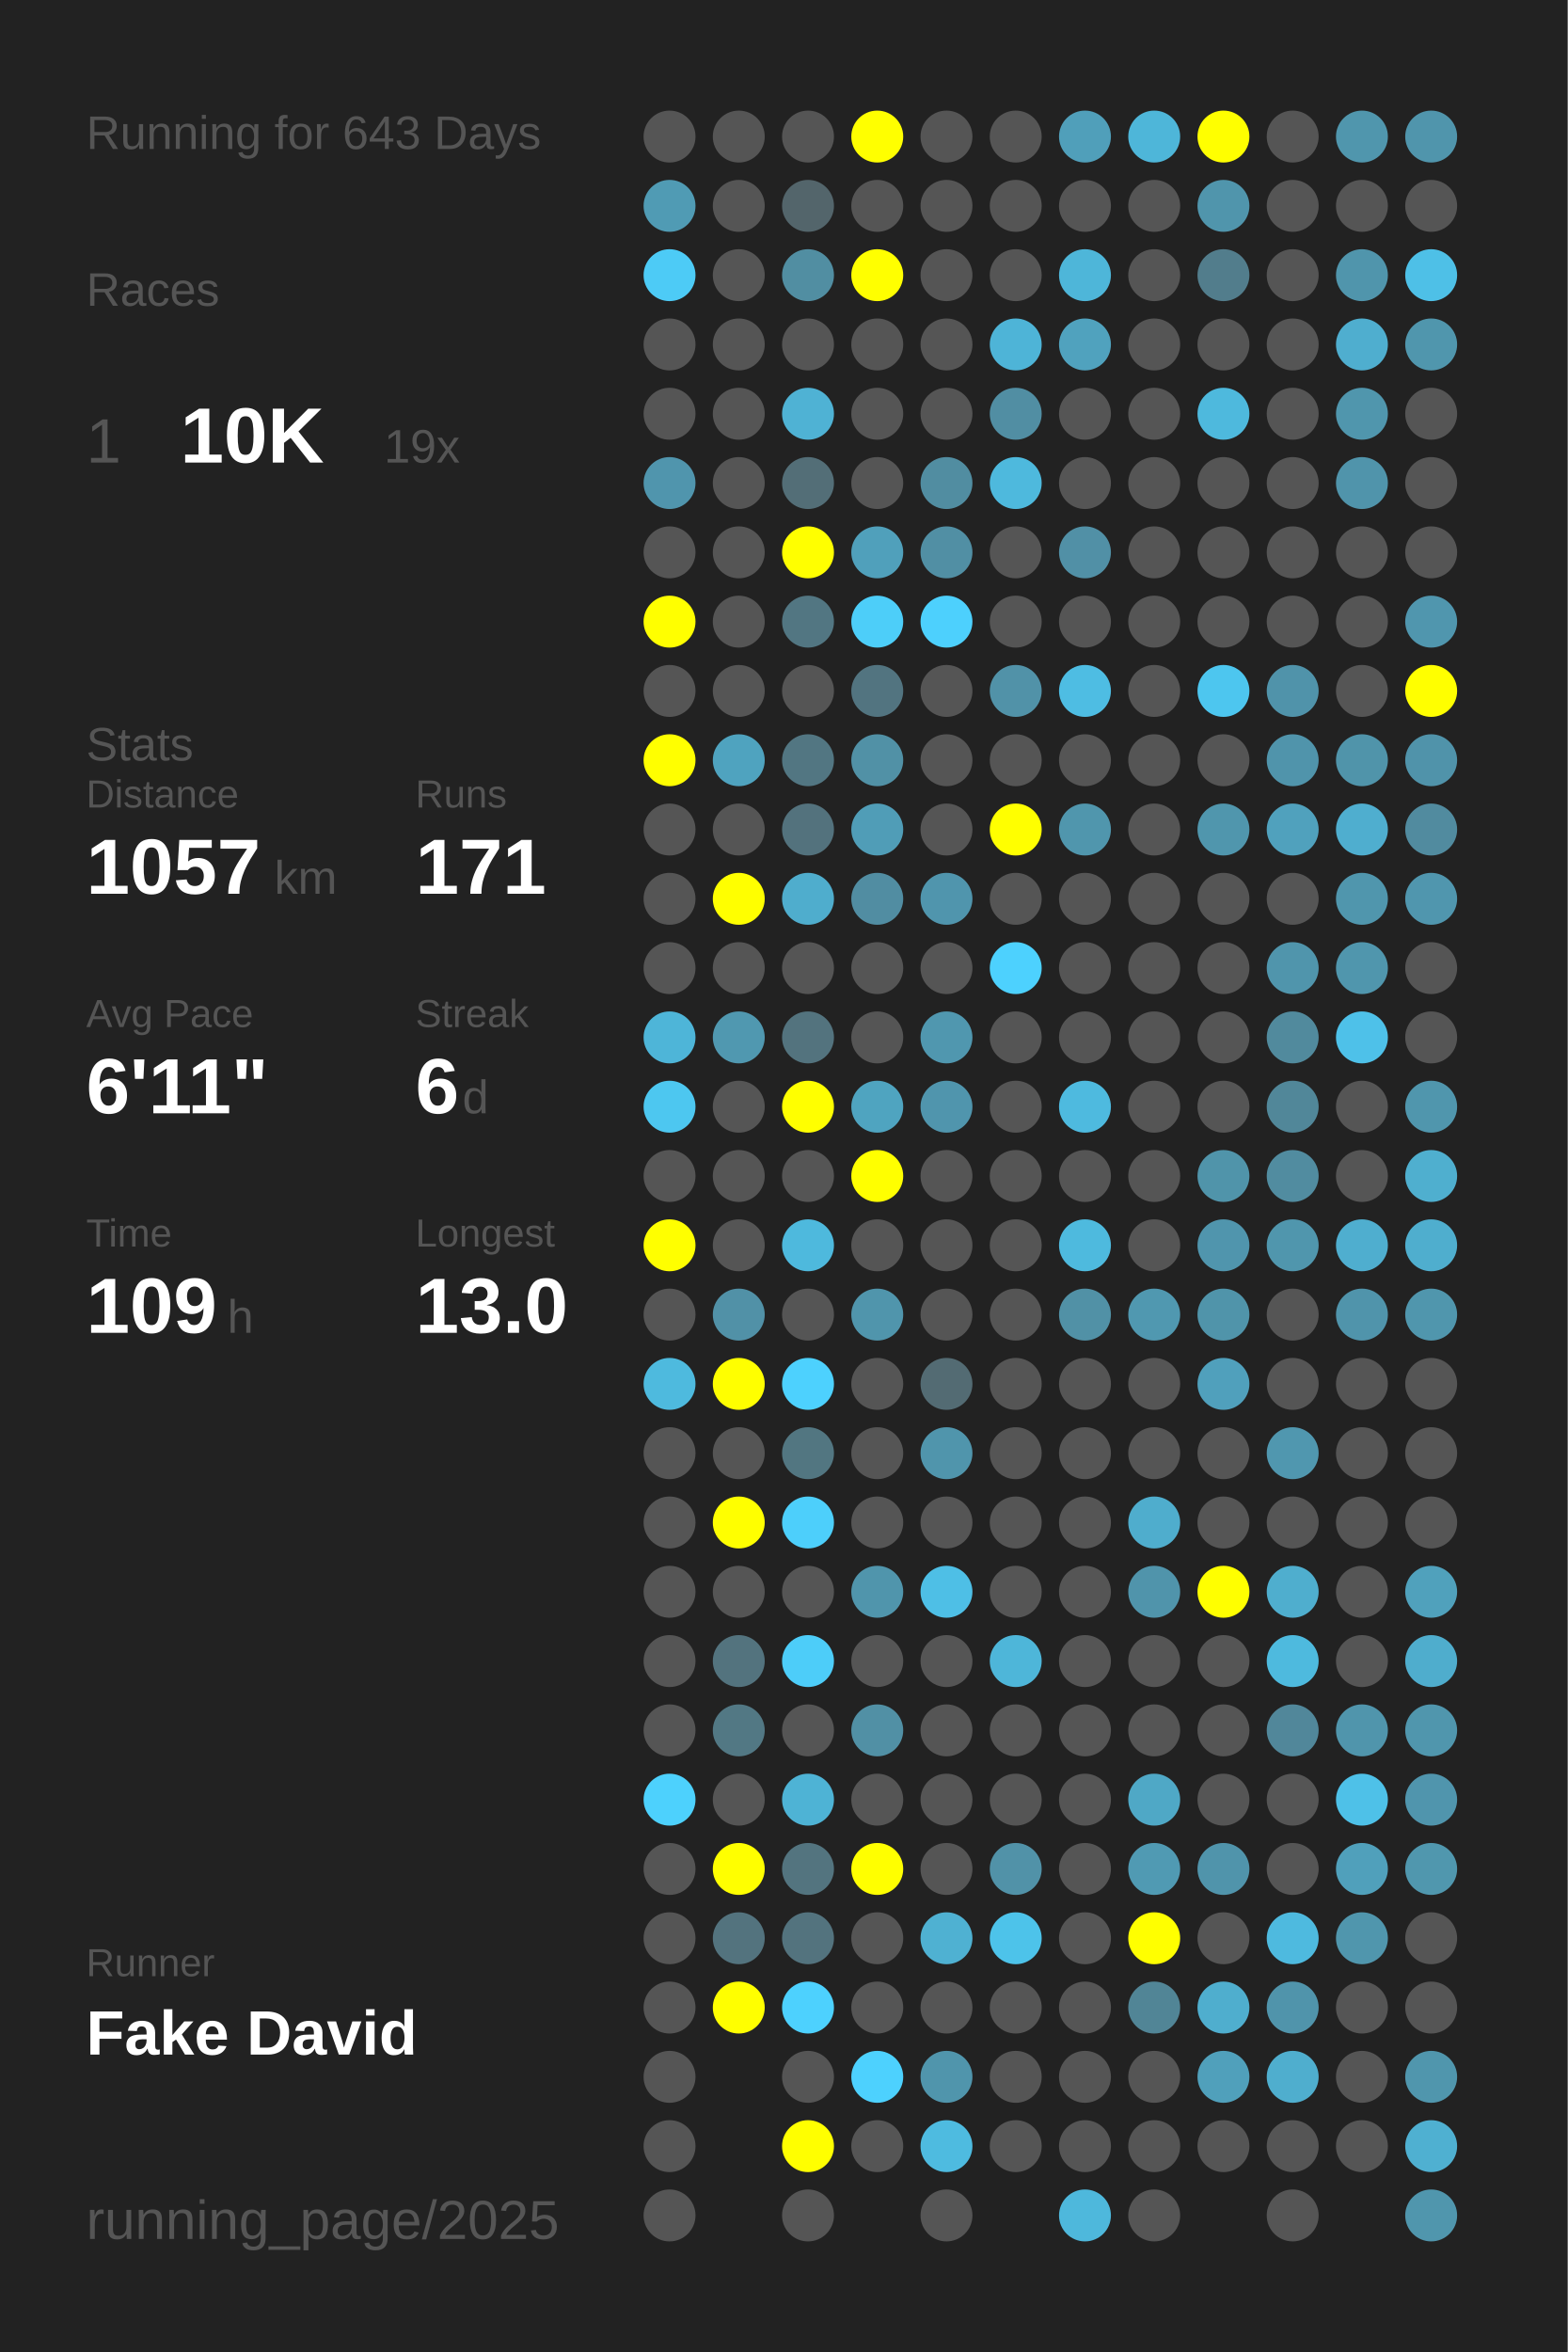
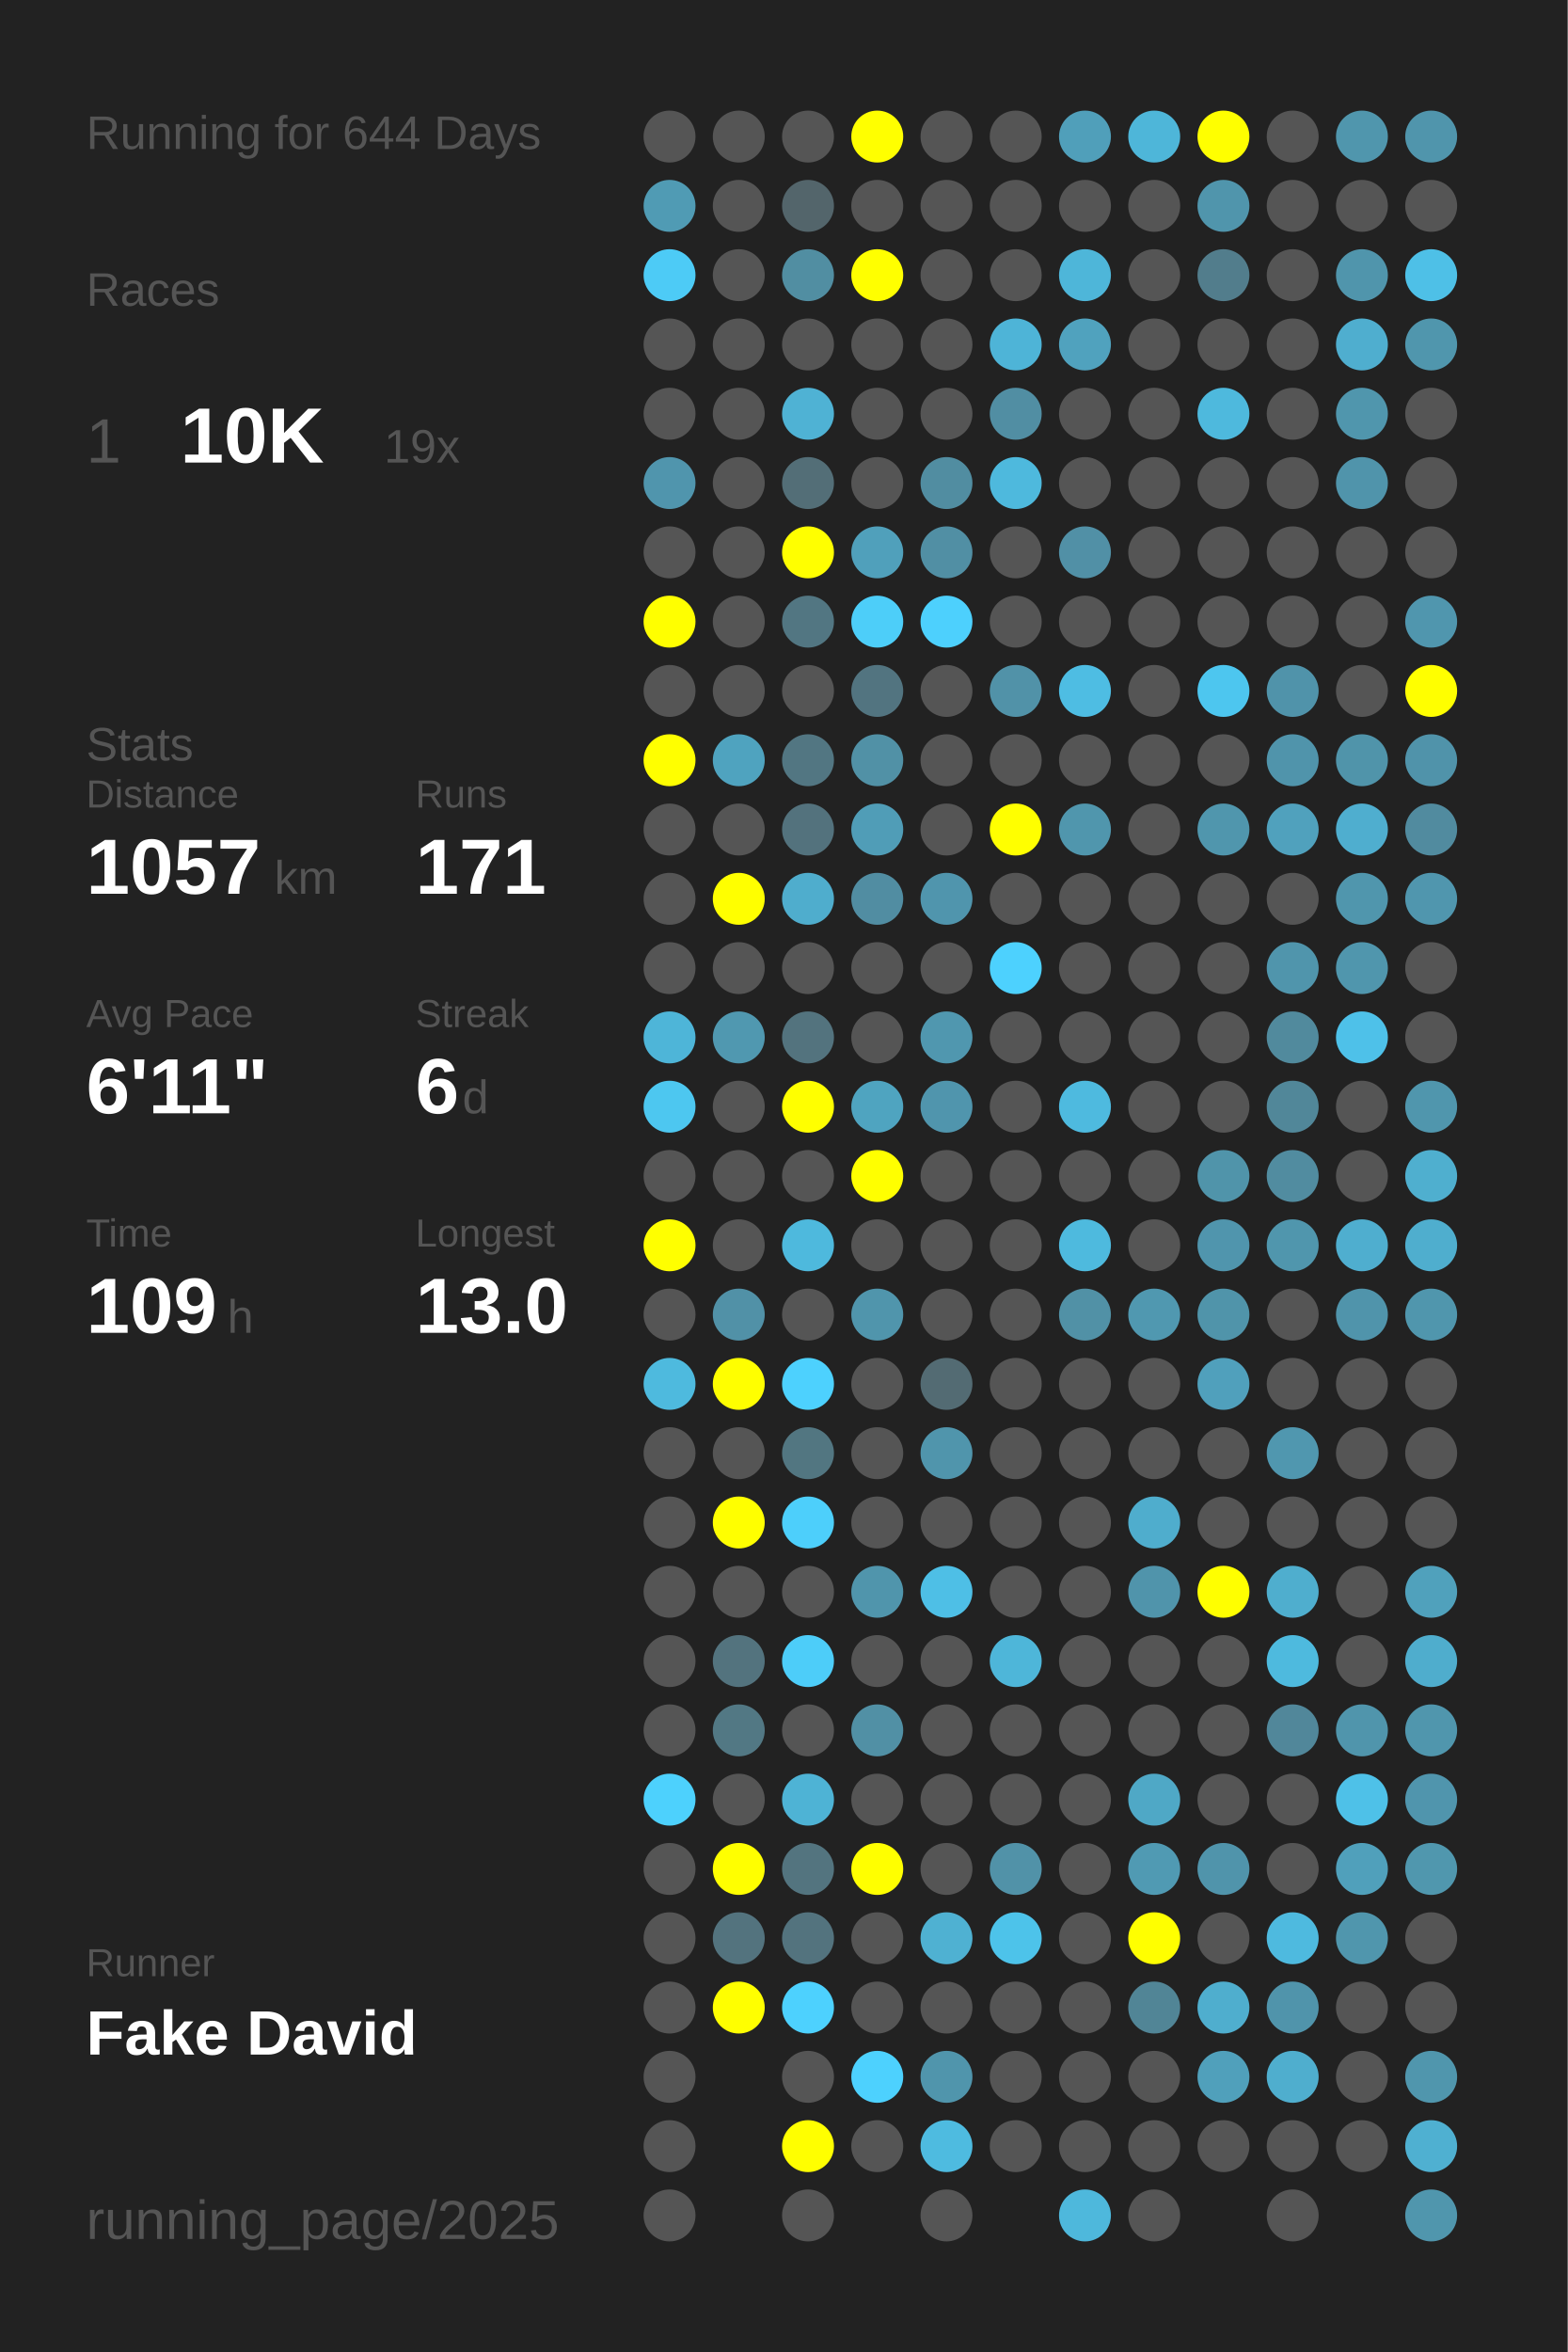
<svg xmlns="http://www.w3.org/2000/svg" baseProfile="full" height="300mm" version="1.1" viewBox="0,0,200,300" width="200mm">
  <defs />
  <rect fill="#222222" height="300" width="200" x="0" y="0" />
-   <text fill="#555555" style="font-size:6px; font-family:Arial;" x="11" y="19">Running for 643 Days</text>
+   <text fill="#555555" style="font-size:6px; font-family:Arial;" x="11" y="19">Running for 644 Days</text>
  <text fill="#555555" style="font-size:6px; font-family:Arial;" x="11" y="39">Races</text>
  <text fill="#555555" style="font-size:8px; font-family:Arial;" x="11" y="59">1</text>
  <text fill="#FFFFFF" style="font-size:10px; font-family:Arial; font-weight:bold;" x="23" y="59">10K</text>
  <text fill="#555555" style="font-size:6px; font-family:Arial;" x="49" y="59">19x</text>
  <text fill="#555555" style="font-size:6px; font-family:Arial;" x="11" y="97">Stats</text>
  <text fill="#555555" style="font-size:5px; font-family:Arial;" x="11" y="103">Distance</text>
  <text fill="#FFFFFF" style="font-size:10px; font-family:Arial; font-weight:bold;" x="11" y="114">1057</text>
  <text fill="#555555" style="font-size:6px; font-family:Arial;" x="35" y="114">km</text>
  <text fill="#555555" style="font-size:5px; font-family:Arial;" x="53" y="103">Runs</text>
  <text fill="#FFFFFF" style="font-size:10px; font-family:Arial; font-weight:bold;" x="53" y="114">171</text>
  <text fill="#555555" style="font-size:5px; font-family:Arial;" x="11" y="131">Avg Pace</text>
  <text fill="#FFFFFF" style="font-size:10px; font-family:Arial; font-weight:bold;" x="11" y="142">6'11"</text>
  <text fill="#555555" style="font-size:5px; font-family:Arial;" x="53" y="131">Streak</text>
  <text fill="#FFFFFF" style="font-size:10px; font-family:Arial; font-weight:bold;" x="53" y="142">6</text>
  <text fill="#555555" style="font-size:6px; font-family:Arial;" x="59" y="142">d</text>
  <text fill="#555555" style="font-size:5px; font-family:Arial;" x="11" y="159">Time</text>
  <text fill="#FFFFFF" style="font-size:10px; font-family:Arial; font-weight:bold;" x="11" y="170">109</text>
  <text fill="#555555" style="font-size:6px; font-family:Arial;" x="29" y="170">h</text>
  <text fill="#555555" style="font-size:5px; font-family:Arial;" x="53" y="159">Longest</text>
  <text fill="#FFFFFF" style="font-size:10px; font-family:Arial; font-weight:bold;" x="53" y="170">13.0</text>
  <text fill="#555555" style="font-size:5px; font-family:Arial;" x="11" y="252.065">Runner</text>
  <text fill="#FFFFFF" style="font-size:8px; font-family:Arial; font-weight:bold;" x="11" y="262.065">Fake David</text>
  <text fill="#555555" style="font-size:7px; font-family:Arial;" x="11" y="285.581">running_page/2025</text>
  <circle cx="85.417" cy="17.419" fill="#555555" r="3.312" />
  <circle cx="85.417" cy="26.258" fill="#509bb4" r="3.312" />
  <circle cx="85.417" cy="35.097" fill="#4dcbf6" r="3.312" />
  <circle cx="85.417" cy="43.935" fill="#555555" r="3.312" />
  <circle cx="85.417" cy="52.774" fill="#555555" r="3.312" />
  <circle cx="85.417" cy="61.613" fill="#5095ad" r="3.312" />
  <circle cx="85.417" cy="70.452" fill="#555555" r="3.312" />
  <circle cx="85.417" cy="79.29" fill="#FFFF00" r="3.312" />
  <circle cx="85.417" cy="88.129" fill="#555555" r="3.312" />
  <circle cx="85.417" cy="96.968" fill="#FFFF00" r="3.312" />
  <circle cx="85.417" cy="105.806" fill="#555555" r="3.312" />
  <circle cx="85.417" cy="114.645" fill="#555555" r="3.312" />
  <circle cx="85.417" cy="123.484" fill="#555555" r="3.312" />
  <circle cx="85.417" cy="132.323" fill="#4eb5d8" r="3.312" />
  <circle cx="85.417" cy="141.161" fill="#4dc7f0" r="3.312" />
  <circle cx="85.417" cy="150" fill="#555555" r="3.312" />
  <circle cx="85.417" cy="158.839" fill="#FFFF00" r="3.312" />
  <circle cx="85.417" cy="167.677" fill="#555555" r="3.312" />
  <circle cx="85.417" cy="176.516" fill="#4ebade" r="3.312" />
  <circle cx="85.417" cy="185.355" fill="#555555" r="3.312" />
  <circle cx="85.417" cy="194.194" fill="#555555" r="3.312" />
  <circle cx="85.417" cy="203.032" fill="#555555" r="3.312" />
  <circle cx="85.417" cy="211.871" fill="#555555" r="3.312" />
  <circle cx="85.417" cy="220.71" fill="#555555" r="3.312" />
  <circle cx="85.417" cy="229.548" fill="#4dd1fd" r="3.312" />
  <circle cx="85.417" cy="238.387" fill="#555555" r="3.312" />
  <circle cx="85.417" cy="247.226" fill="#555555" r="3.312" />
  <circle cx="85.417" cy="256.065" fill="#555555" r="3.312" />
  <circle cx="85.417" cy="264.903" fill="#555555" r="3.312" />
  <circle cx="85.417" cy="273.742" fill="#555555" r="3.312" />
  <circle cx="85.417" cy="282.581" fill="#555555" r="3.312" />
  <circle cx="94.25" cy="17.419" fill="#555555" r="3.312" />
  <circle cx="94.25" cy="26.258" fill="#555555" r="3.312" />
  <circle cx="94.25" cy="35.097" fill="#555555" r="3.312" />
  <circle cx="94.25" cy="43.935" fill="#555555" r="3.312" />
  <circle cx="94.25" cy="52.774" fill="#555555" r="3.312" />
  <circle cx="94.25" cy="61.613" fill="#555555" r="3.312" />
  <circle cx="94.25" cy="70.452" fill="#555555" r="3.312" />
  <circle cx="94.25" cy="79.29" fill="#555555" r="3.312" />
  <circle cx="94.25" cy="88.129" fill="#555555" r="3.312" />
  <circle cx="94.25" cy="96.968" fill="#4fa3bf" r="3.312" />
  <circle cx="94.25" cy="105.806" fill="#555555" r="3.312" />
  <circle cx="94.25" cy="114.645" fill="#FFFF00" r="3.312" />
  <circle cx="94.25" cy="123.484" fill="#555555" r="3.312" />
  <circle cx="94.25" cy="132.323" fill="#5098b0" r="3.312" />
  <circle cx="94.25" cy="141.161" fill="#555555" r="3.312" />
  <circle cx="94.25" cy="150" fill="#555555" r="3.312" />
  <circle cx="94.25" cy="158.839" fill="#555555" r="3.312" />
  <circle cx="94.25" cy="167.677" fill="#5191a7" r="3.312" />
  <circle cx="94.25" cy="176.516" fill="#FFFF00" r="3.312" />
  <circle cx="94.25" cy="185.355" fill="#555555" r="3.312" />
  <circle cx="94.25" cy="194.194" fill="#FFFF00" r="3.312" />
  <circle cx="94.25" cy="203.032" fill="#555555" r="3.312" />
  <circle cx="94.25" cy="211.871" fill="#53737e" r="3.312" />
  <circle cx="94.25" cy="220.71" fill="#527884" r="3.312" />
  <circle cx="94.25" cy="229.548" fill="#555555" r="3.312" />
  <circle cx="94.25" cy="238.387" fill="#FFFF00" r="3.312" />
  <circle cx="94.25" cy="247.226" fill="#53737e" r="3.312" />
  <circle cx="94.25" cy="256.065" fill="#FFFF00" r="3.312" />
  <circle cx="103.083" cy="17.419" fill="#555555" r="3.312" />
  <circle cx="103.083" cy="26.258" fill="#53656b" r="3.312" />
  <circle cx="103.083" cy="35.097" fill="#518ea2" r="3.312" />
  <circle cx="103.083" cy="43.935" fill="#555555" r="3.312" />
  <circle cx="103.083" cy="52.774" fill="#4fb2d4" r="3.312" />
  <circle cx="103.083" cy="61.613" fill="#536e77" r="3.312" />
  <circle cx="103.083" cy="70.452" fill="#FFFF00" r="3.312" />
  <circle cx="103.083" cy="79.29" fill="#527682" r="3.312" />
  <circle cx="103.083" cy="88.129" fill="#555555" r="3.312" />
  <circle cx="103.083" cy="96.968" fill="#527682" r="3.312" />
  <circle cx="103.083" cy="105.806" fill="#53727d" r="3.312" />
  <circle cx="103.083" cy="114.645" fill="#4fadcd" r="3.312" />
  <circle cx="103.083" cy="123.484" fill="#555555" r="3.312" />
  <circle cx="103.083" cy="132.323" fill="#53737e" r="3.312" />
  <circle cx="103.083" cy="141.161" fill="#FFFF00" r="3.312" />
  <circle cx="103.083" cy="150" fill="#555555" r="3.312" />
  <circle cx="103.083" cy="158.839" fill="#4eb9dd" r="3.312" />
  <circle cx="103.083" cy="167.677" fill="#555555" r="3.312" />
  <circle cx="103.083" cy="176.516" fill="#4dd1fe" r="3.312" />
  <circle cx="103.083" cy="185.355" fill="#527681" r="3.312" />
  <circle cx="103.083" cy="194.194" fill="#4dcffb" r="3.312" />
  <circle cx="103.083" cy="203.032" fill="#555555" r="3.312" />
  <circle cx="103.083" cy="211.871" fill="#4dcdf9" r="3.312" />
  <circle cx="103.083" cy="220.71" fill="#555555" r="3.312" />
  <circle cx="103.083" cy="229.548" fill="#4eb3d5" r="3.312" />
  <circle cx="103.083" cy="238.387" fill="#53747f" r="3.312" />
  <circle cx="103.083" cy="247.226" fill="#53737e" r="3.312" />
  <circle cx="103.083" cy="256.065" fill="#4dd1fe" r="3.312" />
  <circle cx="103.083" cy="264.903" fill="#555555" r="3.312" />
  <circle cx="103.083" cy="273.742" fill="#FFFF00" r="3.312" />
  <circle cx="103.083" cy="282.581" fill="#555555" r="3.312" />
  <circle cx="111.917" cy="17.419" fill="#FFFF00" r="3.312" />
  <circle cx="111.917" cy="26.258" fill="#555555" r="3.312" />
  <circle cx="111.917" cy="35.097" fill="#FFFF00" r="3.312" />
  <circle cx="111.917" cy="43.935" fill="#555555" r="3.312" />
  <circle cx="111.917" cy="52.774" fill="#555555" r="3.312" />
  <circle cx="111.917" cy="61.613" fill="#555555" r="3.312" />
  <circle cx="111.917" cy="70.452" fill="#50a0bb" r="3.312" />
  <circle cx="111.917" cy="79.29" fill="#4dcef9" r="3.312" />
  <circle cx="111.917" cy="88.129" fill="#527480" r="3.312" />
  <circle cx="111.917" cy="96.968" fill="#5191a6" r="3.312" />
  <circle cx="111.917" cy="105.806" fill="#509db7" r="3.312" />
  <circle cx="111.917" cy="114.645" fill="#518da2" r="3.312" />
  <circle cx="111.917" cy="123.484" fill="#555555" r="3.312" />
  <circle cx="111.917" cy="132.323" fill="#555555" r="3.312" />
  <circle cx="111.917" cy="141.161" fill="#4fa4c0" r="3.312" />
  <circle cx="111.917" cy="150" fill="#FFFF00" r="3.312" />
  <circle cx="111.917" cy="158.839" fill="#555555" r="3.312" />
  <circle cx="111.917" cy="167.677" fill="#5095ac" r="3.312" />
  <circle cx="111.917" cy="176.516" fill="#555555" r="3.312" />
  <circle cx="111.917" cy="185.355" fill="#555555" r="3.312" />
  <circle cx="111.917" cy="194.194" fill="#555555" r="3.312" />
  <circle cx="111.917" cy="203.032" fill="#5095ac" r="3.312" />
  <circle cx="111.917" cy="211.871" fill="#555555" r="3.312" />
  <circle cx="111.917" cy="220.71" fill="#5190a5" r="3.312" />
  <circle cx="111.917" cy="229.548" fill="#555555" r="3.312" />
  <circle cx="111.917" cy="238.387" fill="#FFFF00" r="3.312" />
  <circle cx="111.917" cy="247.226" fill="#555555" r="3.312" />
  <circle cx="111.917" cy="256.065" fill="#555555" r="3.312" />
  <circle cx="111.917" cy="264.903" fill="#4dd1fe" r="3.312" />
  <circle cx="111.917" cy="273.742" fill="#555555" r="3.312" />
  <circle cx="120.75" cy="17.419" fill="#555555" r="3.312" />
  <circle cx="120.75" cy="26.258" fill="#555555" r="3.312" />
  <circle cx="120.75" cy="35.097" fill="#555555" r="3.312" />
  <circle cx="120.75" cy="43.935" fill="#555555" r="3.312" />
  <circle cx="120.75" cy="52.774" fill="#555555" r="3.312" />
  <circle cx="120.75" cy="61.613" fill="#518da1" r="3.312" />
  <circle cx="120.75" cy="70.452" fill="#518fa4" r="3.312" />
  <circle cx="120.75" cy="79.29" fill="#4dd0fd" r="3.312" />
  <circle cx="120.75" cy="88.129" fill="#555555" r="3.312" />
  <circle cx="120.75" cy="96.968" fill="#555555" r="3.312" />
  <circle cx="120.75" cy="105.806" fill="#555555" r="3.312" />
  <circle cx="120.75" cy="114.645" fill="#5095ad" r="3.312" />
  <circle cx="120.75" cy="123.484" fill="#555555" r="3.312" />
  <circle cx="120.75" cy="132.323" fill="#5097af" r="3.312" />
  <circle cx="120.75" cy="141.161" fill="#5095ad" r="3.312" />
  <circle cx="120.75" cy="150" fill="#555555" r="3.312" />
  <circle cx="120.75" cy="158.839" fill="#555555" r="3.312" />
  <circle cx="120.75" cy="167.677" fill="#555555" r="3.312" />
  <circle cx="120.75" cy="176.516" fill="#536b73" r="3.312" />
  <circle cx="120.75" cy="185.355" fill="#5095ac" r="3.312" />
  <circle cx="120.75" cy="194.194" fill="#555555" r="3.312" />
  <circle cx="120.75" cy="203.032" fill="#4ebfe6" r="3.312" />
  <circle cx="120.75" cy="211.871" fill="#555555" r="3.312" />
  <circle cx="120.75" cy="220.71" fill="#555555" r="3.312" />
  <circle cx="120.75" cy="229.548" fill="#555555" r="3.312" />
  <circle cx="120.75" cy="238.387" fill="#555555" r="3.312" />
  <circle cx="120.75" cy="247.226" fill="#4fb1d2" r="3.312" />
  <circle cx="120.75" cy="256.065" fill="#555555" r="3.312" />
  <circle cx="120.75" cy="264.903" fill="#5095ac" r="3.312" />
  <circle cx="120.75" cy="273.742" fill="#4ebbe0" r="3.312" />
  <circle cx="120.75" cy="282.581" fill="#555555" r="3.312" />
  <circle cx="129.583" cy="17.419" fill="#555555" r="3.312" />
  <circle cx="129.583" cy="26.258" fill="#555555" r="3.312" />
  <circle cx="129.583" cy="35.097" fill="#555555" r="3.312" />
  <circle cx="129.583" cy="43.935" fill="#4eb4d7" r="3.312" />
  <circle cx="129.583" cy="52.774" fill="#518ea3" r="3.312" />
  <circle cx="129.583" cy="61.613" fill="#4eb9dd" r="3.312" />
  <circle cx="129.583" cy="70.452" fill="#555555" r="3.312" />
  <circle cx="129.583" cy="79.29" fill="#555555" r="3.312" />
  <circle cx="129.583" cy="88.129" fill="#5192a8" r="3.312" />
  <circle cx="129.583" cy="96.968" fill="#555555" r="3.312" />
  <circle cx="129.583" cy="105.806" fill="#FFFF00" r="3.312" />
  <circle cx="129.583" cy="114.645" fill="#555555" r="3.312" />
  <circle cx="129.583" cy="123.484" fill="#4dd1fe" r="3.312" />
  <circle cx="129.583" cy="132.323" fill="#555555" r="3.312" />
  <circle cx="129.583" cy="141.161" fill="#555555" r="3.312" />
  <circle cx="129.583" cy="150" fill="#555555" r="3.312" />
  <circle cx="129.583" cy="158.839" fill="#555555" r="3.312" />
  <circle cx="129.583" cy="167.677" fill="#555555" r="3.312" />
  <circle cx="129.583" cy="176.516" fill="#555555" r="3.312" />
  <circle cx="129.583" cy="185.355" fill="#555555" r="3.312" />
  <circle cx="129.583" cy="194.194" fill="#555555" r="3.312" />
  <circle cx="129.583" cy="203.032" fill="#555555" r="3.312" />
  <circle cx="129.583" cy="211.871" fill="#4eb6d9" r="3.312" />
  <circle cx="129.583" cy="220.71" fill="#555555" r="3.312" />
  <circle cx="129.583" cy="229.548" fill="#555555" r="3.312" />
  <circle cx="129.583" cy="238.387" fill="#5192a8" r="3.312" />
  <circle cx="129.583" cy="247.226" fill="#4dc3ea" r="3.312" />
  <circle cx="129.583" cy="256.065" fill="#555555" r="3.312" />
  <circle cx="129.583" cy="264.903" fill="#555555" r="3.312" />
  <circle cx="129.583" cy="273.742" fill="#555555" r="3.312" />
  <circle cx="138.417" cy="17.419" fill="#509fba" r="3.312" />
  <circle cx="138.417" cy="26.258" fill="#555555" r="3.312" />
  <circle cx="138.417" cy="35.097" fill="#4eb6d9" r="3.312" />
  <circle cx="138.417" cy="43.935" fill="#50a2be" r="3.312" />
  <circle cx="138.417" cy="52.774" fill="#555555" r="3.312" />
  <circle cx="138.417" cy="61.613" fill="#555555" r="3.312" />
  <circle cx="138.417" cy="70.452" fill="#5190a6" r="3.312" />
  <circle cx="138.417" cy="79.29" fill="#555555" r="3.312" />
  <circle cx="138.417" cy="88.129" fill="#4ebde3" r="3.312" />
  <circle cx="138.417" cy="96.968" fill="#555555" r="3.312" />
  <circle cx="138.417" cy="105.806" fill="#5096ad" r="3.312" />
  <circle cx="138.417" cy="114.645" fill="#555555" r="3.312" />
  <circle cx="138.417" cy="123.484" fill="#555555" r="3.312" />
  <circle cx="138.417" cy="132.323" fill="#555555" r="3.312" />
  <circle cx="138.417" cy="141.161" fill="#4ebadf" r="3.312" />
  <circle cx="138.417" cy="150" fill="#555555" r="3.312" />
  <circle cx="138.417" cy="158.839" fill="#4ebade" r="3.312" />
  <circle cx="138.417" cy="167.677" fill="#5191a6" r="3.312" />
  <circle cx="138.417" cy="176.516" fill="#555555" r="3.312" />
  <circle cx="138.417" cy="185.355" fill="#555555" r="3.312" />
  <circle cx="138.417" cy="194.194" fill="#555555" r="3.312" />
  <circle cx="138.417" cy="203.032" fill="#555555" r="3.312" />
  <circle cx="138.417" cy="211.871" fill="#555555" r="3.312" />
  <circle cx="138.417" cy="220.71" fill="#555555" r="3.312" />
  <circle cx="138.417" cy="229.548" fill="#555555" r="3.312" />
  <circle cx="138.417" cy="238.387" fill="#555555" r="3.312" />
  <circle cx="138.417" cy="247.226" fill="#555555" r="3.312" />
  <circle cx="138.417" cy="256.065" fill="#555555" r="3.312" />
  <circle cx="138.417" cy="264.903" fill="#555555" r="3.312" />
  <circle cx="138.417" cy="273.742" fill="#555555" r="3.312" />
  <circle cx="138.417" cy="282.581" fill="#4eb8dc" r="3.312" />
  <circle cx="147.25" cy="17.419" fill="#4eb6d9" r="3.312" />
  <circle cx="147.25" cy="26.258" fill="#555555" r="3.312" />
  <circle cx="147.25" cy="35.097" fill="#555555" r="3.312" />
  <circle cx="147.25" cy="43.935" fill="#555555" r="3.312" />
  <circle cx="147.25" cy="52.774" fill="#555555" r="3.312" />
  <circle cx="147.25" cy="61.613" fill="#555555" r="3.312" />
  <circle cx="147.25" cy="70.452" fill="#555555" r="3.312" />
  <circle cx="147.25" cy="79.29" fill="#555555" r="3.312" />
  <circle cx="147.25" cy="88.129" fill="#555555" r="3.312" />
  <circle cx="147.25" cy="96.968" fill="#555555" r="3.312" />
  <circle cx="147.25" cy="105.806" fill="#555555" r="3.312" />
  <circle cx="147.25" cy="114.645" fill="#555555" r="3.312" />
  <circle cx="147.25" cy="123.484" fill="#555555" r="3.312" />
  <circle cx="147.25" cy="132.323" fill="#555555" r="3.312" />
  <circle cx="147.25" cy="141.161" fill="#555555" r="3.312" />
  <circle cx="147.25" cy="150" fill="#555555" r="3.312" />
  <circle cx="147.25" cy="158.839" fill="#555555" r="3.312" />
  <circle cx="147.25" cy="167.677" fill="#5098b0" r="3.312" />
  <circle cx="147.25" cy="176.516" fill="#555555" r="3.312" />
  <circle cx="147.25" cy="185.355" fill="#555555" r="3.312" />
  <circle cx="147.25" cy="194.194" fill="#4fadcd" r="3.312" />
  <circle cx="147.25" cy="203.032" fill="#5094ab" r="3.312" />
  <circle cx="147.25" cy="211.871" fill="#555555" r="3.312" />
  <circle cx="147.25" cy="220.71" fill="#555555" r="3.312" />
  <circle cx="147.25" cy="229.548" fill="#4fa8c6" r="3.312" />
  <circle cx="147.25" cy="238.387" fill="#509ab3" r="3.312" />
  <circle cx="147.25" cy="247.226" fill="#FFFF00" r="3.312" />
  <circle cx="147.25" cy="256.065" fill="#518596" r="3.312" />
  <circle cx="147.25" cy="264.903" fill="#555555" r="3.312" />
  <circle cx="147.25" cy="273.742" fill="#555555" r="3.312" />
  <circle cx="147.25" cy="282.581" fill="#555555" r="3.312" />
  <circle cx="156.083" cy="17.419" fill="#FFFF00" r="3.312" />
  <circle cx="156.083" cy="26.258" fill="#5095ac" r="3.312" />
  <circle cx="156.083" cy="35.097" fill="#527d8c" r="3.312" />
  <circle cx="156.083" cy="43.935" fill="#555555" r="3.312" />
  <circle cx="156.083" cy="52.774" fill="#4eb9dd" r="3.312" />
  <circle cx="156.083" cy="61.613" fill="#555555" r="3.312" />
  <circle cx="156.083" cy="70.452" fill="#555555" r="3.312" />
  <circle cx="156.083" cy="79.29" fill="#555555" r="3.312" />
  <circle cx="156.083" cy="88.129" fill="#4dc6ef" r="3.312" />
  <circle cx="156.083" cy="96.968" fill="#555555" r="3.312" />
  <circle cx="156.083" cy="105.806" fill="#5096ad" r="3.312" />
  <circle cx="156.083" cy="114.645" fill="#555555" r="3.312" />
  <circle cx="156.083" cy="123.484" fill="#555555" r="3.312" />
  <circle cx="156.083" cy="132.323" fill="#555555" r="3.312" />
  <circle cx="156.083" cy="141.161" fill="#555555" r="3.312" />
  <circle cx="156.083" cy="150" fill="#5094aa" r="3.312" />
  <circle cx="156.083" cy="158.839" fill="#5095ad" r="3.312" />
  <circle cx="156.083" cy="167.677" fill="#5094aa" r="3.312" />
  <circle cx="156.083" cy="176.516" fill="#50a0bc" r="3.312" />
  <circle cx="156.083" cy="185.355" fill="#555555" r="3.312" />
  <circle cx="156.083" cy="194.194" fill="#555555" r="3.312" />
  <circle cx="156.083" cy="203.032" fill="#FFFF00" r="3.312" />
  <circle cx="156.083" cy="211.871" fill="#555555" r="3.312" />
  <circle cx="156.083" cy="220.71" fill="#555555" r="3.312" />
  <circle cx="156.083" cy="229.548" fill="#555555" r="3.312" />
  <circle cx="156.083" cy="238.387" fill="#5094ab" r="3.312" />
  <circle cx="156.083" cy="247.226" fill="#555555" r="3.312" />
  <circle cx="156.083" cy="256.065" fill="#4faece" r="3.312" />
  <circle cx="156.083" cy="264.903" fill="#50a0bb" r="3.312" />
  <circle cx="156.083" cy="273.742" fill="#555555" r="3.312" />
  <circle cx="164.917" cy="17.419" fill="#555555" r="3.312" />
  <circle cx="164.917" cy="26.258" fill="#555555" r="3.312" />
  <circle cx="164.917" cy="35.097" fill="#555555" r="3.312" />
  <circle cx="164.917" cy="43.935" fill="#555555" r="3.312" />
  <circle cx="164.917" cy="52.774" fill="#555555" r="3.312" />
  <circle cx="164.917" cy="61.613" fill="#555555" r="3.312" />
  <circle cx="164.917" cy="70.452" fill="#555555" r="3.312" />
  <circle cx="164.917" cy="79.29" fill="#555555" r="3.312" />
  <circle cx="164.917" cy="88.129" fill="#5093aa" r="3.312" />
  <circle cx="164.917" cy="96.968" fill="#5094ab" r="3.312" />
  <circle cx="164.917" cy="105.806" fill="#50a1bd" r="3.312" />
  <circle cx="164.917" cy="114.645" fill="#555555" r="3.312" />
  <circle cx="164.917" cy="123.484" fill="#5095ac" r="3.312" />
  <circle cx="164.917" cy="132.323" fill="#518a9d" r="3.312" />
  <circle cx="164.917" cy="141.161" fill="#518799" r="3.312" />
  <circle cx="164.917" cy="150" fill="#518ca0" r="3.312" />
  <circle cx="164.917" cy="158.839" fill="#5096ad" r="3.312" />
  <circle cx="164.917" cy="167.677" fill="#555555" r="3.312" />
  <circle cx="164.917" cy="176.516" fill="#555555" r="3.312" />
  <circle cx="164.917" cy="185.355" fill="#5097af" r="3.312" />
  <circle cx="164.917" cy="194.194" fill="#555555" r="3.312" />
  <circle cx="164.917" cy="203.032" fill="#4faece" r="3.312" />
  <circle cx="164.917" cy="211.871" fill="#4ebade" r="3.312" />
  <circle cx="164.917" cy="220.71" fill="#51879a" r="3.312" />
  <circle cx="164.917" cy="229.548" fill="#555555" r="3.312" />
  <circle cx="164.917" cy="238.387" fill="#555555" r="3.312" />
  <circle cx="164.917" cy="247.226" fill="#4ebadf" r="3.312" />
  <circle cx="164.917" cy="256.065" fill="#5094ab" r="3.312" />
  <circle cx="164.917" cy="264.903" fill="#4faece" r="3.312" />
  <circle cx="164.917" cy="273.742" fill="#555555" r="3.312" />
  <circle cx="164.917" cy="282.581" fill="#555555" r="3.312" />
  <circle cx="173.75" cy="17.419" fill="#5096ad" r="3.312" />
  <circle cx="173.75" cy="26.258" fill="#555555" r="3.312" />
  <circle cx="173.75" cy="35.097" fill="#5095ac" r="3.312" />
  <circle cx="173.75" cy="43.935" fill="#4faecf" r="3.312" />
  <circle cx="173.75" cy="52.774" fill="#5096ad" r="3.312" />
  <circle cx="173.75" cy="61.613" fill="#5094ab" r="3.312" />
  <circle cx="173.75" cy="70.452" fill="#555555" r="3.312" />
  <circle cx="173.75" cy="79.29" fill="#555555" r="3.312" />
  <circle cx="173.75" cy="88.129" fill="#555555" r="3.312" />
  <circle cx="173.75" cy="96.968" fill="#5094aa" r="3.312" />
  <circle cx="173.75" cy="105.806" fill="#4faecf" r="3.312" />
  <circle cx="173.75" cy="114.645" fill="#5096ad" r="3.312" />
  <circle cx="173.75" cy="123.484" fill="#5096ad" r="3.312" />
  <circle cx="173.75" cy="132.323" fill="#4ec1e9" r="3.312" />
  <circle cx="173.75" cy="141.161" fill="#555555" r="3.312" />
  <circle cx="173.75" cy="150" fill="#555555" r="3.312" />
  <circle cx="173.75" cy="158.839" fill="#4faecf" r="3.312" />
  <circle cx="173.75" cy="167.677" fill="#5094ab" r="3.312" />
  <circle cx="173.75" cy="176.516" fill="#555555" r="3.312" />
  <circle cx="173.75" cy="185.355" fill="#555555" r="3.312" />
  <circle cx="173.75" cy="194.194" fill="#555555" r="3.312" />
  <circle cx="173.75" cy="203.032" fill="#555555" r="3.312" />
  <circle cx="173.75" cy="211.871" fill="#555555" r="3.312" />
  <circle cx="173.75" cy="220.71" fill="#5095ac" r="3.312" />
  <circle cx="173.75" cy="229.548" fill="#4ec1e8" r="3.312" />
  <circle cx="173.75" cy="238.387" fill="#50a0bb" r="3.312" />
  <circle cx="173.75" cy="247.226" fill="#5096ad" r="3.312" />
  <circle cx="173.75" cy="256.065" fill="#555555" r="3.312" />
  <circle cx="173.75" cy="264.903" fill="#555555" r="3.312" />
  <circle cx="173.75" cy="273.742" fill="#555555" r="3.312" />
  <circle cx="182.583" cy="17.419" fill="#5095ac" r="3.312" />
  <circle cx="182.583" cy="26.258" fill="#555555" r="3.312" />
  <circle cx="182.583" cy="35.097" fill="#4ec0e7" r="3.312" />
  <circle cx="182.583" cy="43.935" fill="#5096ad" r="3.312" />
  <circle cx="182.583" cy="52.774" fill="#555555" r="3.312" />
  <circle cx="182.583" cy="61.613" fill="#555555" r="3.312" />
  <circle cx="182.583" cy="70.452" fill="#555555" r="3.312" />
  <circle cx="182.583" cy="79.29" fill="#5096ae" r="3.312" />
  <circle cx="182.583" cy="88.129" fill="#FFFF00" r="3.312" />
  <circle cx="182.583" cy="96.968" fill="#5093aa" r="3.312" />
  <circle cx="182.583" cy="105.806" fill="#518b9f" r="3.312" />
  <circle cx="182.583" cy="114.645" fill="#5096ae" r="3.312" />
  <circle cx="182.583" cy="123.484" fill="#555555" r="3.312" />
  <circle cx="182.583" cy="132.323" fill="#555555" r="3.312" />
  <circle cx="182.583" cy="141.161" fill="#5096ad" r="3.312" />
  <circle cx="182.583" cy="150" fill="#4fafcf" r="3.312" />
  <circle cx="182.583" cy="158.839" fill="#4faece" r="3.312" />
  <circle cx="182.583" cy="167.677" fill="#5096ad" r="3.312" />
  <circle cx="182.583" cy="176.516" fill="#555555" r="3.312" />
  <circle cx="182.583" cy="185.355" fill="#555555" r="3.312" />
  <circle cx="182.583" cy="194.194" fill="#555555" r="3.312" />
  <circle cx="182.583" cy="203.032" fill="#50a1bc" r="3.312" />
  <circle cx="182.583" cy="211.871" fill="#4fadcd" r="3.312" />
  <circle cx="182.583" cy="220.71" fill="#5096ad" r="3.312" />
  <circle cx="182.583" cy="229.548" fill="#5095ad" r="3.312" />
  <circle cx="182.583" cy="238.387" fill="#5097ae" r="3.312" />
  <circle cx="182.583" cy="247.226" fill="#555555" r="3.312" />
  <circle cx="182.583" cy="256.065" fill="#555555" r="3.312" />
  <circle cx="182.583" cy="264.903" fill="#5096ad" r="3.312" />
  <circle cx="182.583" cy="273.742" fill="#4fb0d1" r="3.312" />
  <circle cx="182.583" cy="282.581" fill="#5096ad" r="3.312" />
</svg>
